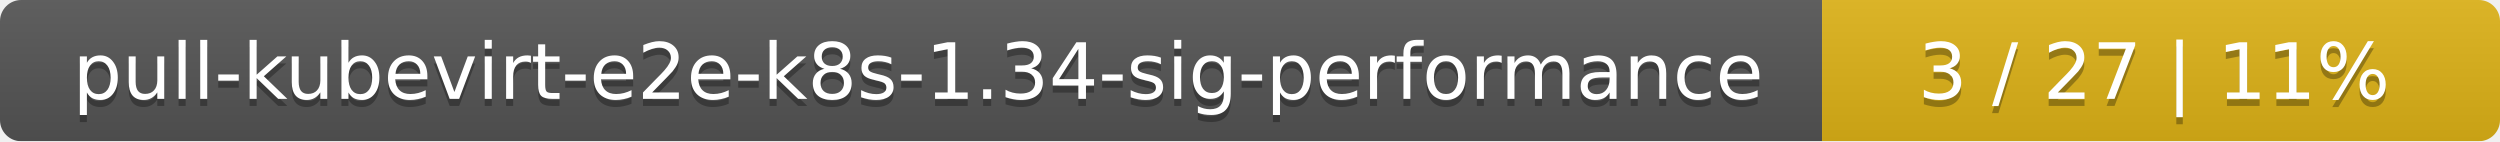
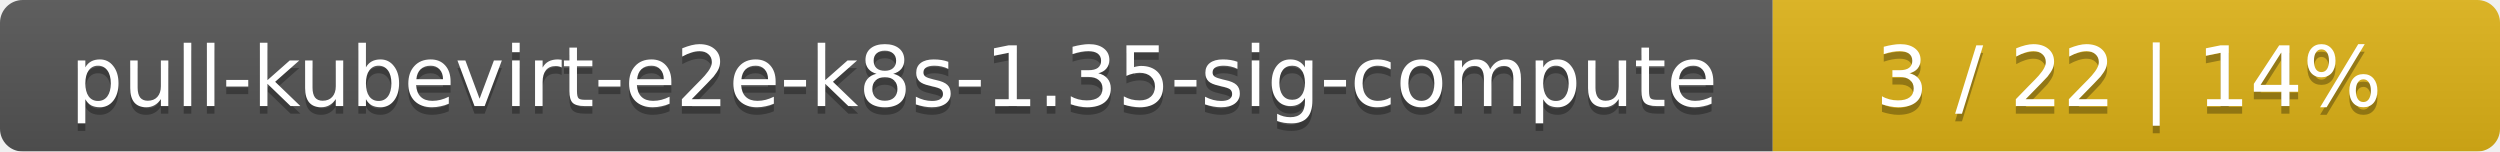
- <svg xmlns="http://www.w3.org/2000/svg" width="354" height="20">
+ <svg xmlns="http://www.w3.org/2000/svg" width="330" height="20">
  <linearGradient id="smooth" x2="0" y2="100%">
    <stop offset="0" stop-color="#bbb" stop-opacity=".1" />
    <stop offset="1" stop-opacity=".1" />
  </linearGradient>
  <mask id="round">
-     <rect width="354" height="20" rx="3" fill="#fff" />
+     <rect width="330" height="20" rx="3" fill="#fff" />
  </mask>
  <g mask="url(#round)">
-     <rect width="258" height="20" fill="#555" />
-     <rect x="258" width="96" height="20" fill="#dfb317" />
-     <rect width="354" height="20" fill="url(#smooth)" />
+     <rect width="234" height="20" fill="#555" />
+     <rect x="234" width="96" height="20" fill="#dfb317" />
+     <rect width="330" height="20" fill="url(#smooth)" />
  </g>
  <g fill="#fff" text-anchor="middle" font-family="DejaVu Sans,Verdana,Geneva,sans-serif" font-size="11">
-     <text x="130" y="15" fill="#010101" fill-opacity=".3">pull-kubevirt-e2e-k8s-1.34-sig-performance</text>
-     <text x="130" y="14">pull-kubevirt-e2e-k8s-1.34-sig-performance</text>
-     <text x="305" y="15" fill="#010101" fill-opacity=".3">3 / 27    |    11%</text>
-     <text x="305" y="14">3 / 27    |    11%</text>
+     <text x="118" y="15" fill="#010101" fill-opacity=".3">pull-kubevirt-e2e-k8s-1.35-sig-compute</text>
+     <text x="118" y="14">pull-kubevirt-e2e-k8s-1.35-sig-compute</text>
+     <text x="281" y="15" fill="#010101" fill-opacity=".3">3 / 22    |    14%</text>
+     <text x="281" y="14">3 / 22    |    14%</text>
  </g>
</svg>
